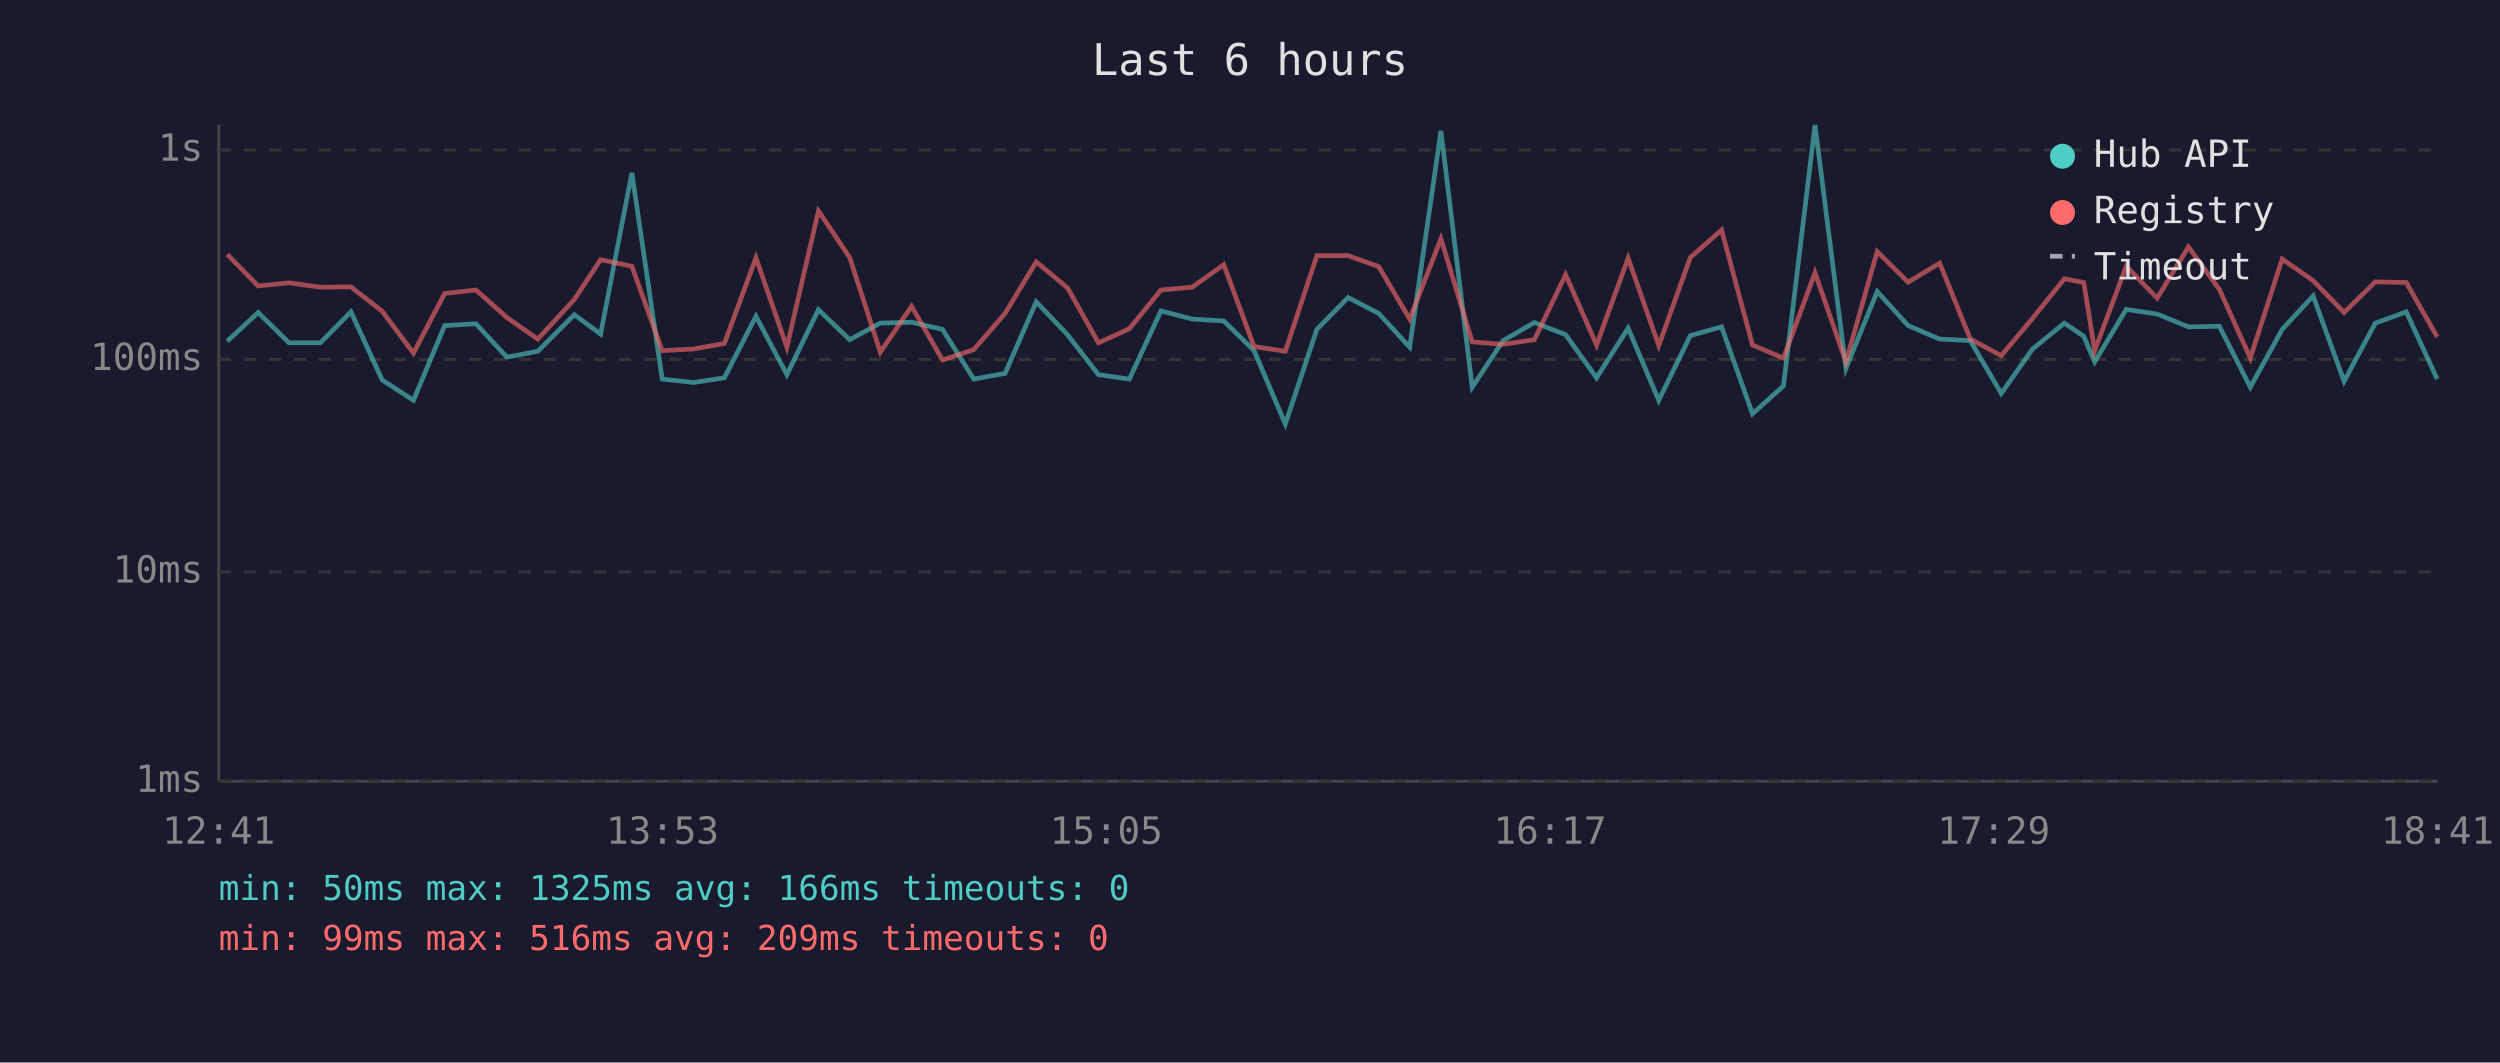
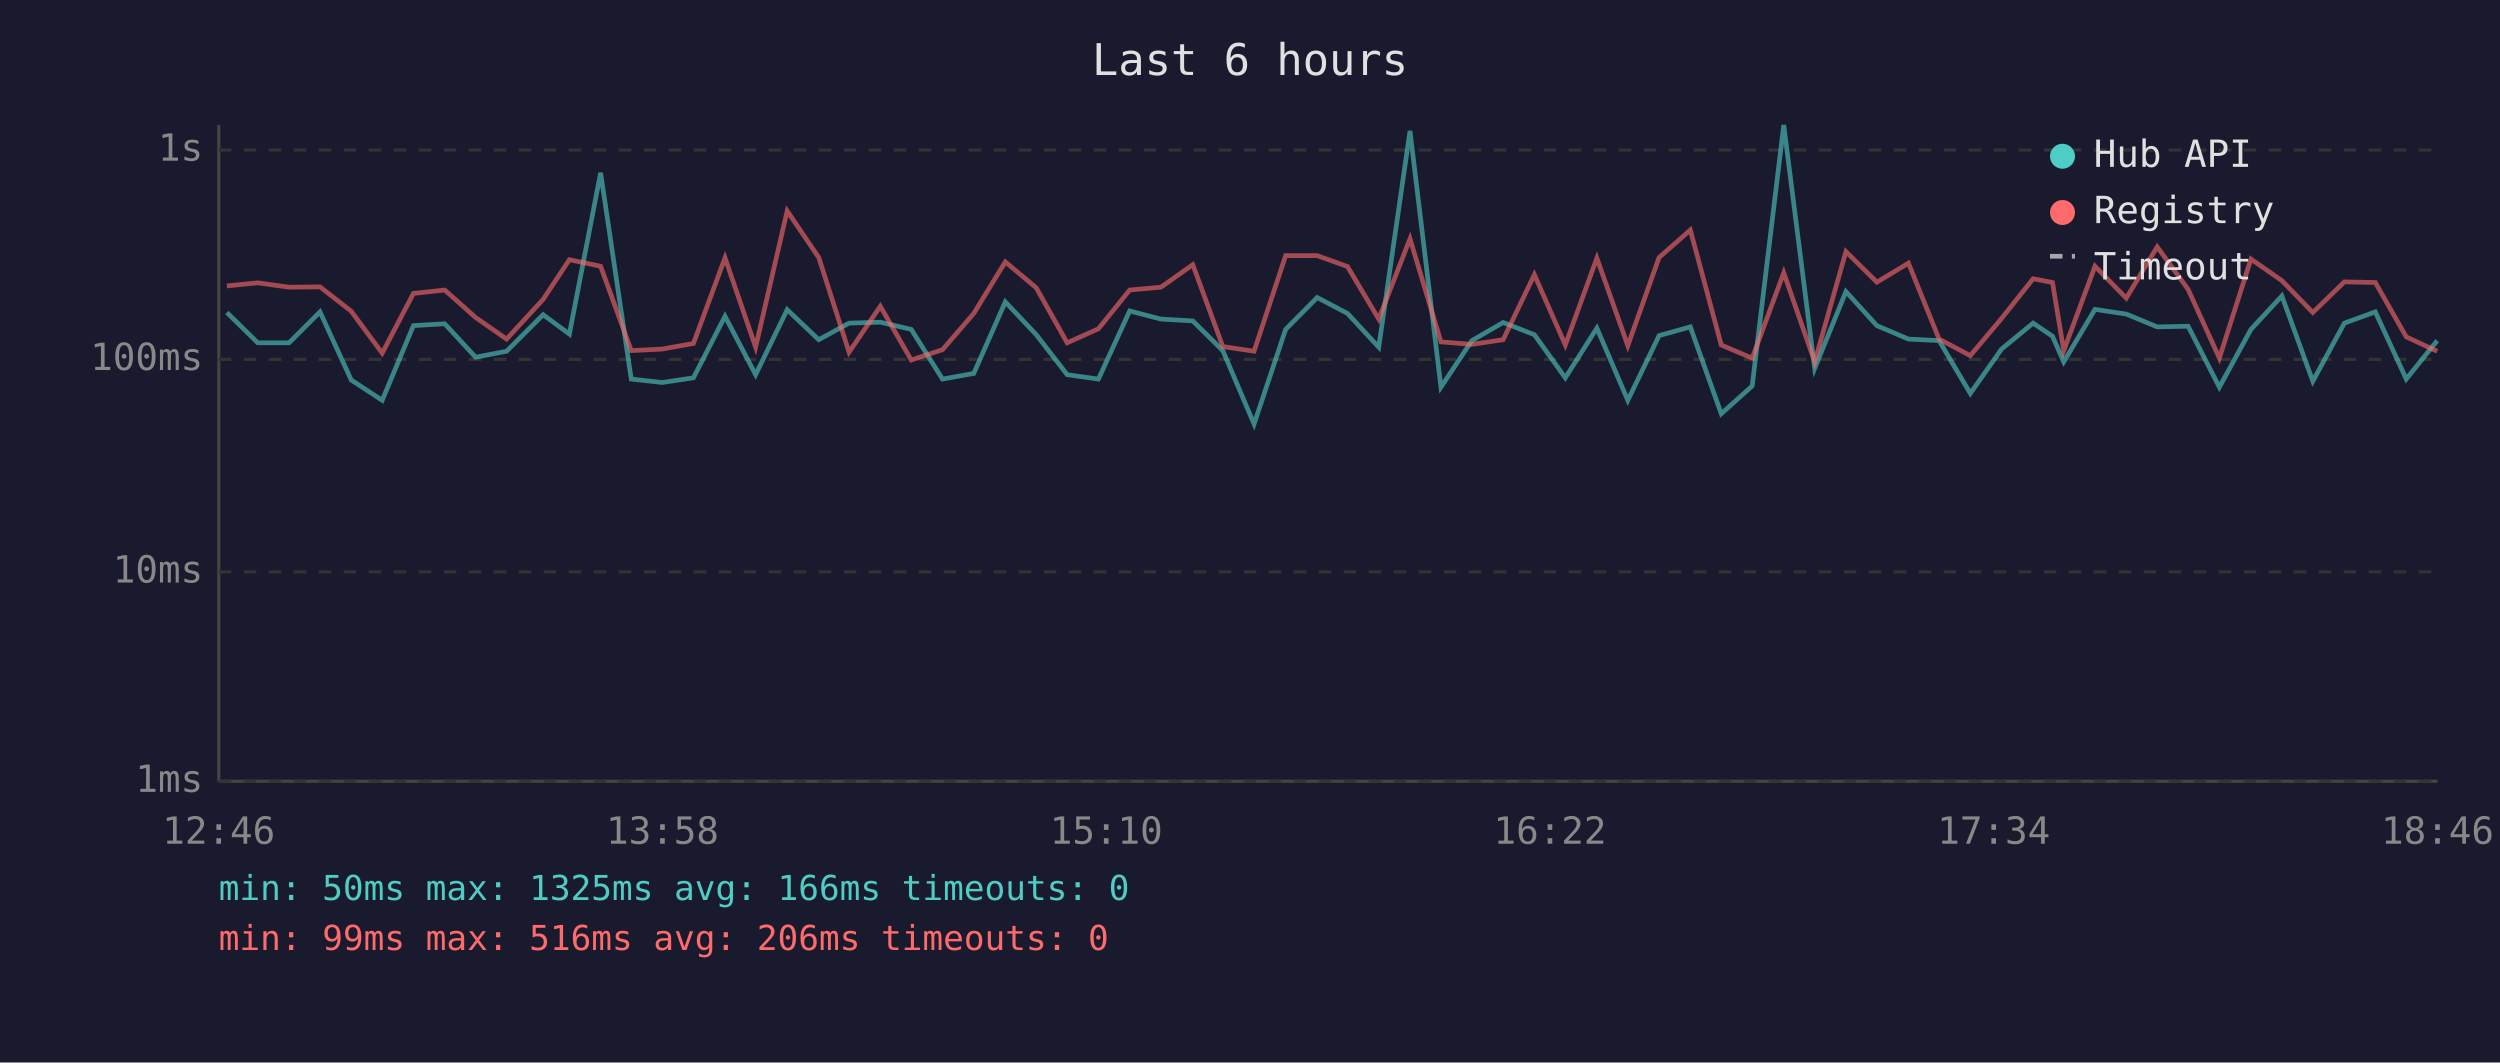
<svg xmlns="http://www.w3.org/2000/svg" viewBox="0 0 800 340" font-family="monospace" font-size="12">
  <rect width="800" height="340" fill="#1a1a2e" />
  <text x="400" y="24" fill="#e0e0e0" font-size="14" text-anchor="middle">Last 6 hours</text>
  <line x1="70" y1="40" x2="70" y2="250" stroke="#444" stroke-width="1" />
  <line x1="70" y1="250" x2="780" y2="250" stroke="#444" stroke-width="1" />
  <line x1="70" y1="250" x2="780" y2="250" stroke="#333" stroke-width="1" stroke-dasharray="4" />
  <text x="65" y="250" fill="#888" text-anchor="end" dominant-baseline="middle">1ms</text>
  <line x1="70" y1="183" x2="780" y2="183" stroke="#333" stroke-width="1" stroke-dasharray="4" />
  <text x="65" y="183" fill="#888" text-anchor="end" dominant-baseline="middle">10ms</text>
  <line x1="70" y1="115" x2="780" y2="115" stroke="#333" stroke-width="1" stroke-dasharray="4" />
  <text x="65" y="115" fill="#888" text-anchor="end" dominant-baseline="middle">100ms</text>
  <line x1="70" y1="48" x2="780" y2="48" stroke="#333" stroke-width="1" stroke-dasharray="4" />
  <text x="65" y="48" fill="#888" text-anchor="end" dominant-baseline="middle">1s</text>
-   <text x="70" y="270" fill="#888" text-anchor="middle">12:41</text>
-   <text x="212" y="270" fill="#888" text-anchor="middle">13:53</text>
-   <text x="354" y="270" fill="#888" text-anchor="middle">15:05</text>
-   <text x="496" y="270" fill="#888" text-anchor="middle">16:17</text>
-   <text x="638" y="270" fill="#888" text-anchor="middle">17:29</text>
-   <text x="780" y="270" fill="#888" text-anchor="middle">18:41</text>
-   <polyline points="72.7,109.2 82.6,100.0 92.5,109.7 102.5,109.7 112.3,99.8 122.3,121.6 132.3,128.1 142.3,104.2 152.3,103.6 162.2,114.3 172.1,112.4 183.8,100.7 192.2,106.9 202.2,55.3 211.9,121.3 221.9,122.4 231.8,120.9 241.9,101.2 251.8,119.9 261.9,99.1 271.9,108.7 281.7,103.4 291.7,103.1 301.6,105.4 311.6,121.3 321.6,119.5 331.6,96.6 341.6,107.1 351.5,119.9 361.4,121.3 371.5,99.5 381.5,102.1 391.6,102.7 401.3,112.2 411.3,135.7 421.4,105.4 431.4,95.2 441.2,100.3 451.1,111.1 461.1,41.9 471.1,123.9 481.0,109.0 491.0,103.2 501.0,107.1 510.9,120.9 521.0,105.0 530.8,128.1 540.9,107.4 550.9,104.6 560.8,132.4 570.7,123.5 580.8,40.0 590.7,117.9 600.7,93.3 610.6,104.2 620.7,108.5 630.5,109.0 640.4,125.9 650.4,111.7 660.6,103.4 666.8,107.6 670.3,115.8 680.4,99.0 690.3,100.5 700.3,104.6 710.2,104.4 720.1,123.9 730.3,105.4 740.2,94.7 750.1,122.0 760.1,103.4 770.0,99.8 779.9,121.3" fill="none" stroke="#4ecdc4" stroke-width="1.5" opacity="0.6" />
-   <polyline points="72.7,81.4 82.6,91.5 92.5,90.5 102.5,91.9 112.3,91.8 122.3,99.6 132.3,113.0 142.3,93.9 152.3,92.8 162.2,101.6 172.1,108.5 183.8,95.8 192.2,83.1 202.2,85.2 211.9,112.2 221.9,111.7 231.8,109.9 241.9,82.5 251.8,111.1 261.9,67.5 271.9,82.4 281.7,112.7 291.7,98.0 301.6,115.2 311.6,111.9 321.6,100.3 331.6,83.8 341.6,92.1 351.5,109.7 361.4,105.2 371.5,92.8 381.5,91.9 391.6,84.7 401.3,110.9 411.3,112.4 421.4,81.8 431.4,81.8 441.2,85.3 451.1,102.1 461.1,76.4 471.1,109.4 481.0,110.2 491.0,108.7 501.0,87.9 510.9,110.4 521.0,82.6 530.8,110.6 540.9,82.4 550.9,73.6 560.8,110.4 570.7,114.6 580.8,87.3 590.7,115.8 600.7,80.5 610.6,90.3 620.7,84.2 630.5,108.5 640.4,113.8 650.4,101.9 660.6,89.2 666.8,90.4 670.3,112.2 680.4,85.2 690.3,95.4 700.3,79.0 710.2,92.6 720.1,114.6 730.3,82.9 740.2,89.8 750.1,100.0 760.1,90.2 770.0,90.4 779.9,107.8" fill="none" stroke="#ff6b6b" stroke-width="1.5" opacity="0.6" />
+   <text x="70" y="270" fill="#888" text-anchor="middle">12:46</text>
+   <text x="212" y="270" fill="#888" text-anchor="middle">13:58</text>
+   <text x="354" y="270" fill="#888" text-anchor="middle">15:10</text>
+   <text x="496" y="270" fill="#888" text-anchor="middle">16:22</text>
+   <text x="638" y="270" fill="#888" text-anchor="middle">17:34</text>
+   <text x="780" y="270" fill="#888" text-anchor="middle">18:46</text>
+   <polyline points="72.6,100.0 82.5,109.7 92.5,109.7 102.4,99.8 112.4,121.6 122.3,128.1 132.3,104.2 142.3,103.6 152.2,114.3 162.1,112.4 173.8,100.7 182.2,106.9 192.2,55.3 202.0,121.3 211.9,122.4 221.9,120.9 232.0,101.2 241.8,119.9 251.9,99.1 262.0,108.7 271.7,103.4 281.7,103.1 291.6,105.4 301.6,121.3 311.6,119.5 321.7,96.6 331.6,107.1 341.5,119.9 351.5,121.3 361.5,99.5 371.5,102.1 381.7,102.7 391.3,112.2 401.3,135.7 411.4,105.4 421.5,95.2 431.2,100.3 441.2,111.1 451.2,41.9 461.1,123.9 471.0,109.0 481.0,103.2 491.0,107.1 500.9,120.9 511.0,105.0 520.9,128.1 530.9,107.4 540.9,104.6 550.8,132.4 560.7,123.5 570.8,40.0 580.7,117.9 590.7,93.3 600.6,104.2 610.7,108.5 620.5,109.0 630.5,125.9 640.5,111.7 650.6,103.4 656.8,107.6 660.4,115.8 670.4,99.0 680.4,100.5 690.3,104.6 700.2,104.4 710.2,123.9 720.3,105.4 730.2,94.7 740.1,122.0 750.2,103.4 760.1,99.8 770.0,121.3 779.9,109.0" fill="none" stroke="#4ecdc4" stroke-width="1.5" opacity="0.6" />
+   <polyline points="72.6,91.5 82.5,90.5 92.5,91.9 102.4,91.8 112.4,99.6 122.3,113.0 132.3,93.9 142.3,92.8 152.2,101.6 162.1,108.5 173.8,95.8 182.2,83.1 192.2,85.2 202.0,112.2 211.9,111.7 221.9,109.9 232.0,82.5 241.8,111.1 251.9,67.5 262.0,82.4 271.7,112.7 281.7,98.0 291.6,115.2 301.6,111.9 311.6,100.3 321.7,83.8 331.6,92.1 341.5,109.7 351.5,105.2 361.5,92.8 371.5,91.9 381.7,84.7 391.3,110.9 401.3,112.4 411.4,81.8 421.5,81.8 431.2,85.3 441.2,102.1 451.2,76.4 461.1,109.4 471.0,110.2 481.0,108.7 491.0,87.9 500.9,110.4 511.0,82.6 520.9,110.6 530.9,82.4 540.9,73.6 550.8,110.4 560.7,114.6 570.8,87.3 580.7,115.8 590.7,80.5 600.6,90.3 610.7,84.2 620.5,108.5 630.5,113.8 640.5,101.9 650.6,89.2 656.8,90.4 660.4,112.2 670.4,85.2 680.4,95.4 690.3,79.0 700.2,92.6 710.2,114.6 720.3,82.9 730.2,89.8 740.1,100.0 750.2,90.2 760.1,90.4 770.0,107.8 779.9,112.4" fill="none" stroke="#ff6b6b" stroke-width="1.5" opacity="0.6" />
  <circle cx="660" cy="50" r="4" fill="#4ecdc4" />
  <text x="670" y="50" fill="#e0e0e0" dominant-baseline="middle">Hub API</text>
  <circle cx="660" cy="68" r="4" fill="#ff6b6b" />
  <text x="670" y="68" fill="#e0e0e0" dominant-baseline="middle">Registry</text>
  <line x1="656" y1="82" x2="664" y2="82" stroke="#e0e0e0" stroke-width="1.5" stroke-dasharray="4,3" opacity="0.7" />
  <text x="670" y="86" fill="#e0e0e0" dominant-baseline="middle">Timeout</text>
  <text x="70" y="288" fill="#4ecdc4" font-size="11">min: 50ms  max: 1325ms  avg: 166ms  timeouts: 0</text>
-   <text x="70" y="304" fill="#ff6b6b" font-size="11">min: 99ms  max: 516ms  avg: 209ms  timeouts: 0</text>
+   <text x="70" y="304" fill="#ff6b6b" font-size="11">min: 99ms  max: 516ms  avg: 206ms  timeouts: 0</text>
</svg>
